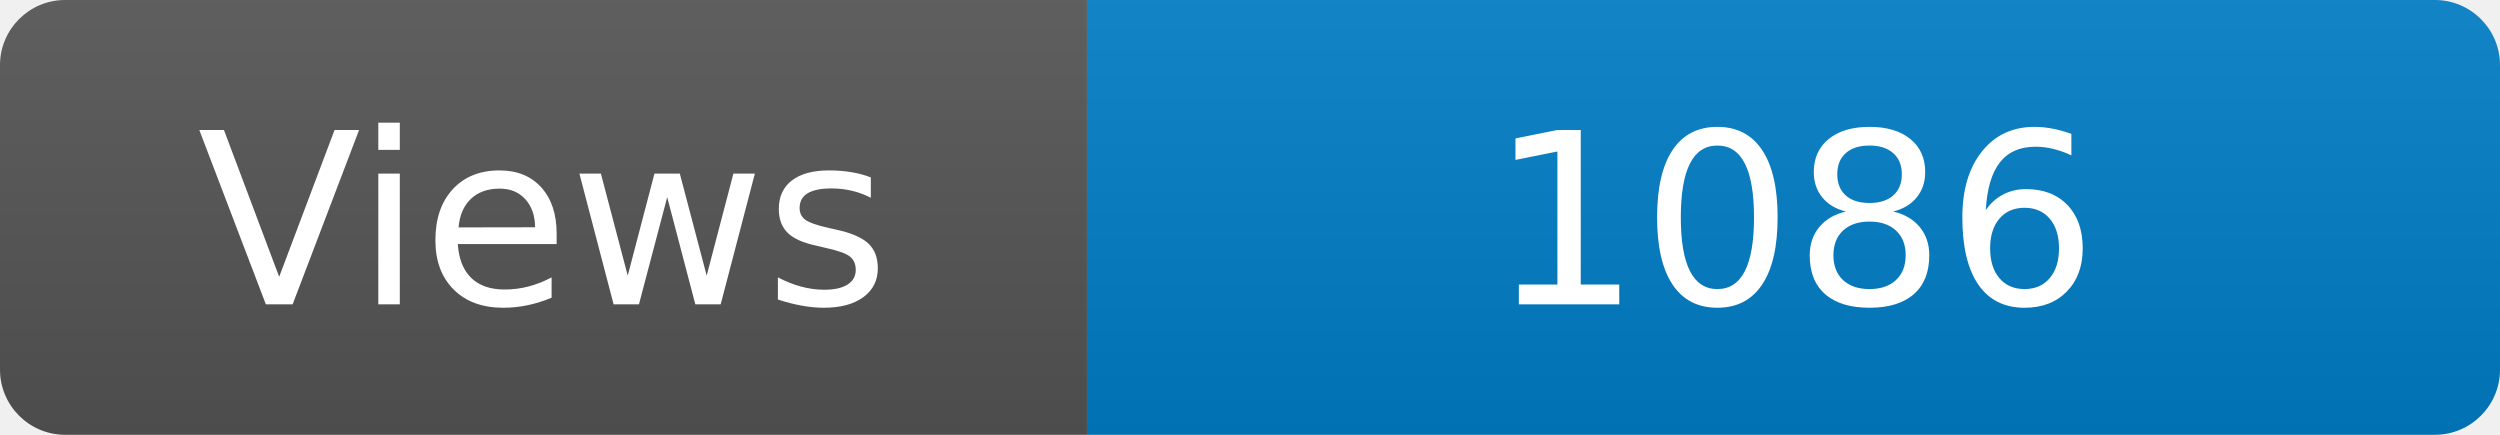
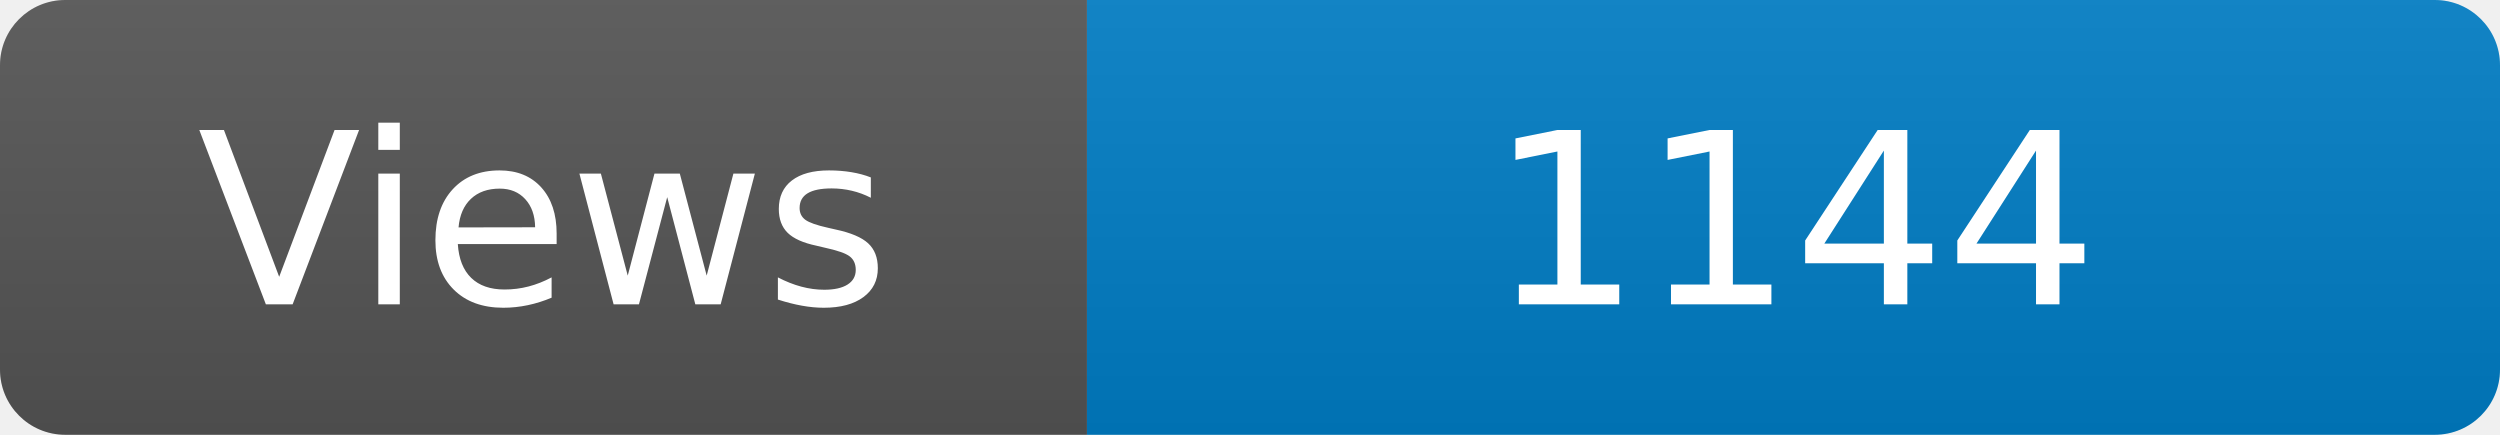
<svg xmlns="http://www.w3.org/2000/svg" width="115" height="20" role="img" aria-label="Maintained?: yes">
  <linearGradient id="s" x2="0" y2="100%">
    <stop offset="0" stop-color="#bbb" stop-opacity=".1" />
    <stop offset="1" stop-opacity=".1" />
  </linearGradient>
  <clipPath id="r">
    <rect width="115" height="20" rx="3" fill="#fff" />
  </clipPath>
  <g clip-path="url(#r)">
    <rect width="50" height="20" fill="#555" />
    <rect x="50" width="160" height="20" fill="#007ec6" />
    <rect width="115" height="20" fill="url(#s)" />
  </g>
  <g fill="#fff" text-anchor="middle" font-family="Verdana,Geneva,DejaVu Sans,sans-serif" font-size="110">
    <text x="250" y="140" transform="scale(.1)" fill="#fff">Views</text>
-     <text x="825" y="140" transform="scale(.1)" fill="#fff">1086</text>
+     <text x="825" y="140" transform="scale(.1)" fill="#fff">1144</text>
  </g>
</svg>
